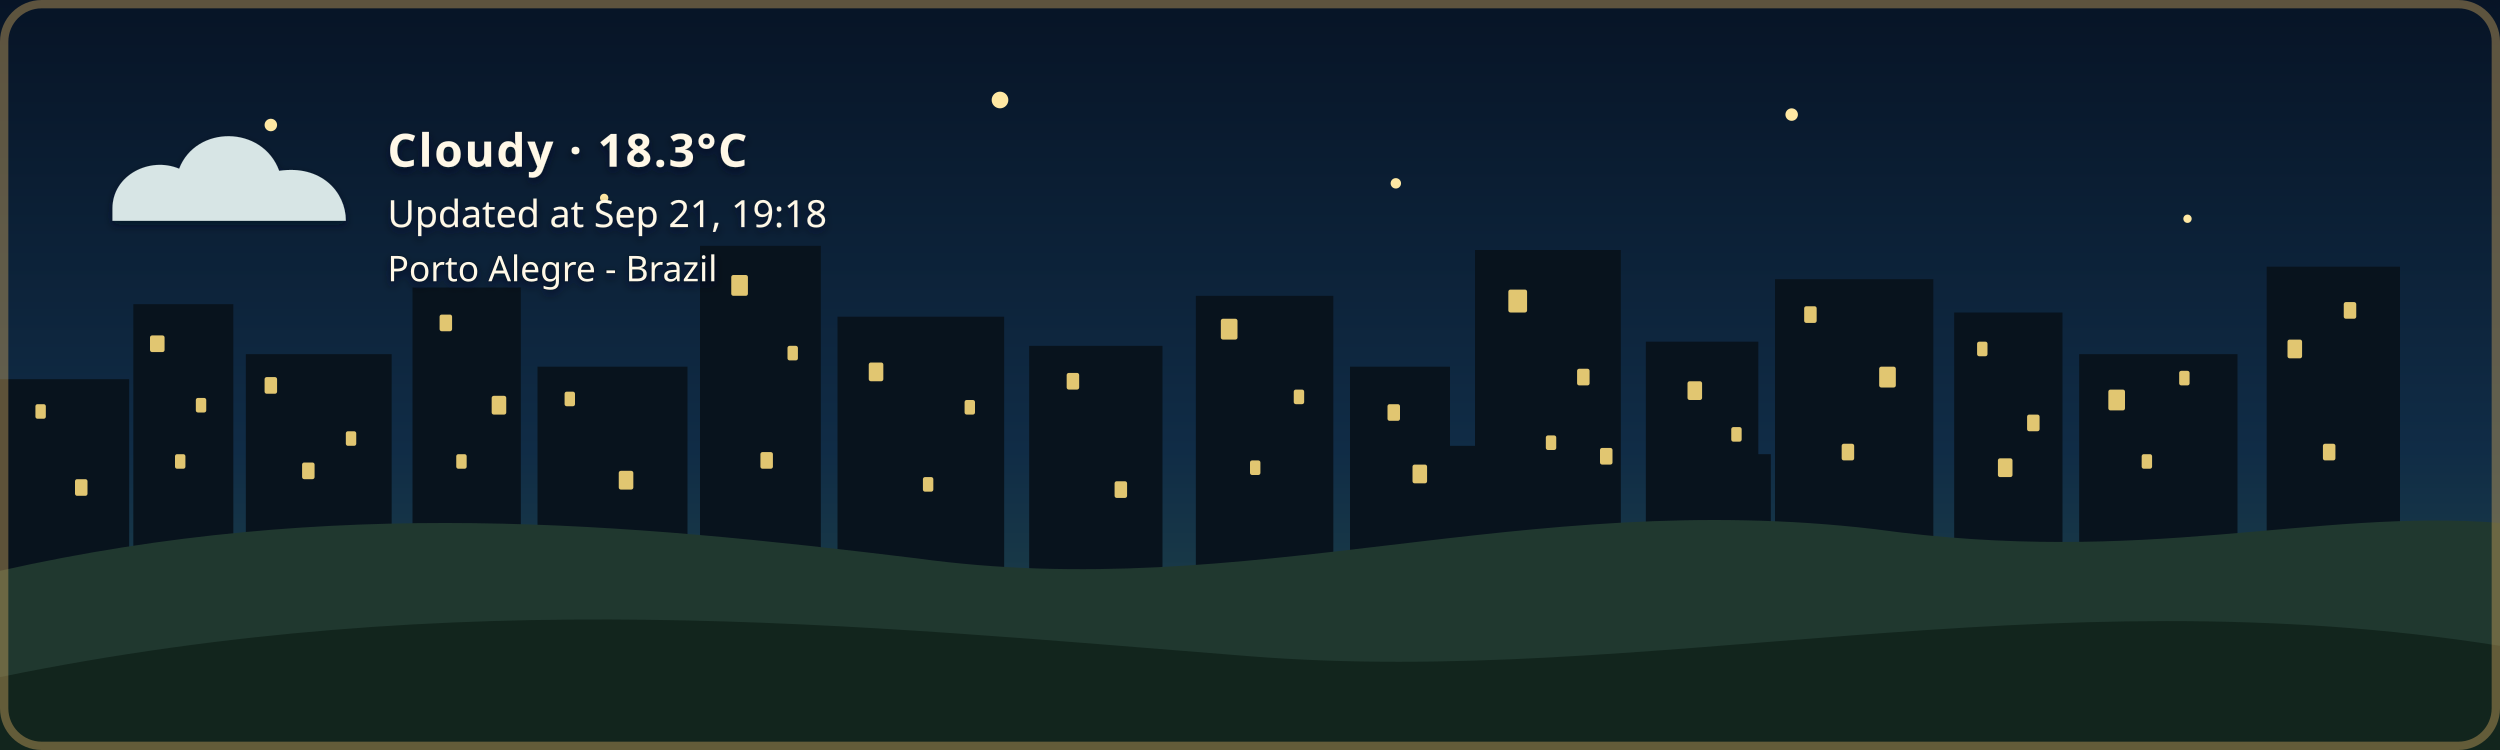
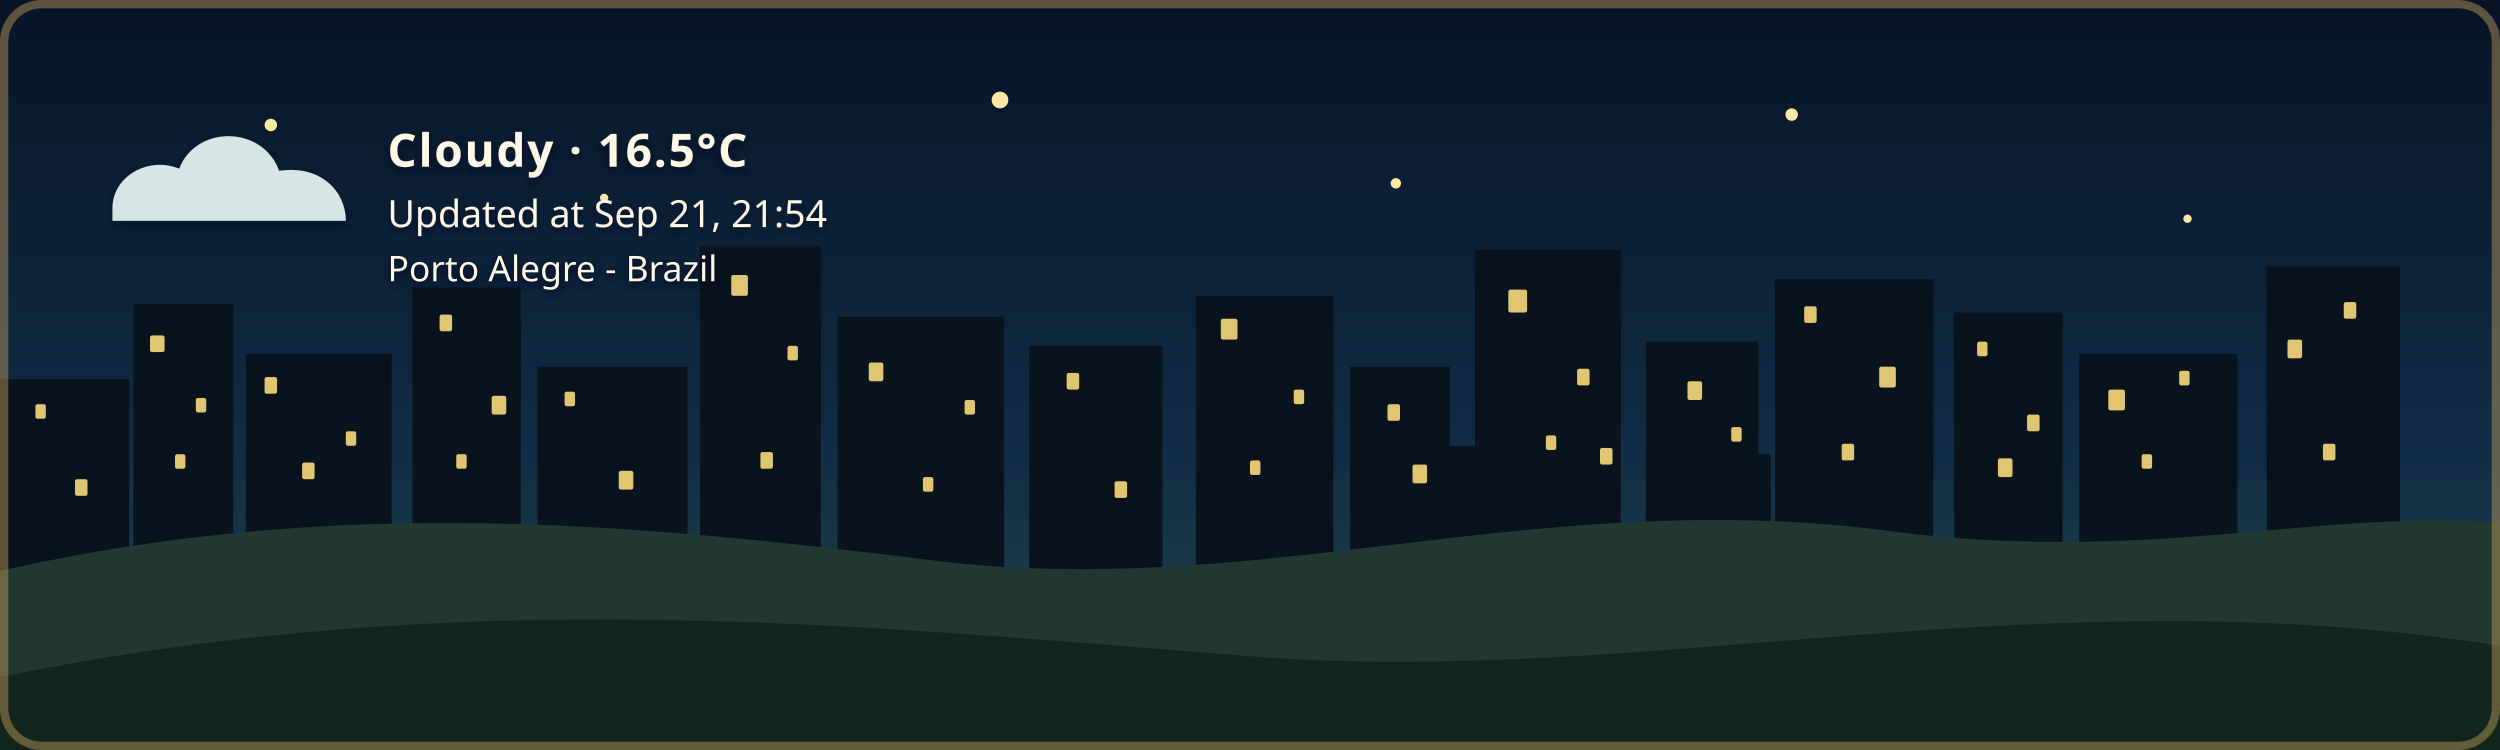
- <svg xmlns="http://www.w3.org/2000/svg" width="1200" height="360" viewBox="0 0 1200 360" role="img" aria-labelledby="title description" class="github-time-night weather-cloudy alert-none" data-temperature="18.3°C" lang="en-US">
+ <svg xmlns="http://www.w3.org/2000/svg" width="1200" height="360" viewBox="0 0 1200 360" role="img" aria-labelledby="title description" class="github-time-night weather-cloudy alert-none" data-temperature="16.5°C" lang="en-US">
  <defs>
    <linearGradient id="daySky" x1="0" y1="0" x2="0" y2="1">
      <stop offset="0%" stop-color="#87c9e8" />
      <stop offset="65%" stop-color="#f6d99a" />
      <stop offset="100%" stop-color="#f4b66e" />
    </linearGradient>
    <linearGradient id="sunsetSky" x1="0" y1="0" x2="0" y2="1">
      <stop offset="0%" stop-color="#4d568f" />
      <stop offset="55%" stop-color="#d46a66" />
      <stop offset="100%" stop-color="#f4a259" />
    </linearGradient>
    <linearGradient id="nightSky" x1="0" y1="0" x2="0" y2="1">
      <stop offset="0%" stop-color="#071426" />
      <stop offset="60%" stop-color="#102c46" />
      <stop offset="100%" stop-color="#244b4a" />
    </linearGradient>
    <linearGradient id="dawnSky" x1="0" y1="0" x2="0" y2="1">
      <stop offset="0%" stop-color="#766b9f" />
      <stop offset="55%" stop-color="#d7939b" />
      <stop offset="100%" stop-color="#f4c280" />
    </linearGradient>
    <radialGradient id="weatherSunFill" cx="35%" cy="30%" r="72%">
      <stop offset="0%" stop-color="#fff4b8" />
      <stop offset="58%" stop-color="#ffdc7a" />
      <stop offset="100%" stop-color="#f2b84f" />
    </radialGradient>
    <linearGradient id="weatherMoonFill" x1="0" y1="0" x2="1" y2="1">
      <stop offset="0%" stop-color="#fff4bd" />
      <stop offset="62%" stop-color="#ffe08a" />
      <stop offset="100%" stop-color="#e9b957" />
    </linearGradient>
    <filter id="weatherContentShadow" x="-20" y="-20" width="500" height="180" filterUnits="userSpaceOnUse">
      <feGaussianBlur in="SourceAlpha" stdDeviation="2" result="shadowBlur" />
      <feOffset in="shadowBlur" dx="0" dy="2" result="shadowOffset" />
      <feFlood flood-color="#071426" flood-opacity="0.65" result="shadowColor" />
      <feComposite in="shadowColor" in2="shadowOffset" operator="in" result="shadow" />
      <feMerge>
        <feMergeNode in="shadow" />
        <feMergeNode in="SourceGraphic" />
      </feMerge>
    </filter>
  </defs>
  <style>
    /* The sky state is updated by the GitHub Action based on local time. */

    .sky {
      animation: none !important;
    }

    .github-time-day .day-sky,
    .github-time-sunset .sunset-sky,
    .github-time-night .night-sky,
    .github-time-dawn .dawn-sky {
      opacity: 1;
    }

    .github-time-day .sunset-sky,
    .github-time-day .night-sky,
    .github-time-day .dawn-sky,
    .github-time-sunset .day-sky,
    .github-time-sunset .night-sky,
    .github-time-sunset .dawn-sky,
    .github-time-night .day-sky,
    .github-time-night .sunset-sky,
    .github-time-night .dawn-sky,
    .github-time-dawn .day-sky,
    .github-time-dawn .sunset-sky,
    .github-time-dawn .night-sky {
      opacity: 0;
    }

    .github-time-day .day-sky,
    .github-time-sunset .sunset-sky,
    .github-time-night .night-sky,
    .github-time-dawn .dawn-sky {
      animation: sky-fade-in 2.5s ease both !important;
    }

    .weather-effect {
      display: none;
    }

    .github-time-night.weather-clear .weather-moon,
    .github-time-day.weather-clear .weather-sun,
    .github-time-sunset.weather-clear .weather-sun,
    .github-time-dawn.weather-clear .weather-sun,
    .weather-cloudy .weather-cloud,
    .weather-rain .weather-cloud,
    .weather-rain .weather-rainfall,
    .weather-wind-rain .weather-cloud,
    .weather-wind-rain .weather-wind,
    .weather-wind-rain .weather-wind-rainfall,
    .weather-storm .weather-cloud,
    .weather-storm .weather-rainfall,
    .weather-storm .weather-lightning,
    .weather-snow .weather-cloud,
    .weather-snow .weather-snowfall {
      display: block;
    }

    .weather-sun {
      transform-box: fill-box;
      transform-origin: center;
      animation: weather-pulse 4s ease-in-out infinite;
    }

    .weather-moon {
      animation: moon-glow 4s ease-in-out infinite;
    }

    .weather-cloud path {
      animation: cloud-drift 8s ease-in-out infinite alternate;
    }

    .weather-rainfall path {
      animation: rain-fall 1.4s linear infinite;
    }

    .weather-rainfall path:nth-child(2) {
      animation-delay: 0.35s;
    }

    .weather-rainfall path:nth-child(3) {
      animation-delay: 0.7s;
    }

    .weather-wind-rainfall path {
      animation: wind-rain-fall 1.15s linear infinite;
    }

    .weather-wind-rainfall path:nth-child(2) {
      animation-delay: 0.3s;
    }

    .weather-wind-rainfall path:nth-child(3) {
      animation-delay: 0.6s;
    }

    .weather-wind path {
      animation: wind-sweep 1.8s ease-in-out infinite;
    }

    .weather-wind path:nth-child(2) {
      animation-delay: 0.45s;
    }

    .weather-snowfall circle {
      animation: snow-fall 3s ease-in-out infinite;
    }

    .weather-snowfall circle:nth-child(2) {
      animation-delay: 1s;
    }

    .weather-snowfall circle:nth-child(3) {
      animation-delay: 2s;
    }

    .weather-lightning {
      animation: lightning-flash 4s ease-in-out infinite;
    }

    svg.github-time-day .city-back,
    svg.github-time-day .city-mid {
      fill: #36545a;
    }

    svg.github-time-sunset .city-back,
    svg.github-time-sunset .city-mid {
      fill: #303247;
    }

    svg.github-time-night .city-back,
    svg.github-time-night .city-mid {
      fill: #08131d;
    }

    svg.github-time-dawn .city-back,
    svg.github-time-dawn .city-mid {
      fill: #404158;
    }

    .city-window {
      opacity: 0;
      fill: #f8d97a;
    }

    svg.github-time-night .city-window,
    svg.github-time-dawn .city-window,
    svg.github-time-sunset .city-window {
      opacity: 0.9;
    }

    .city-window rect {
      animation: city-window-toggle-a 20s steps(1, end) infinite;
    }

    .city-window rect:nth-child(3n) {
      animation-name: city-window-toggle-b;
      animation-delay: -4s;
    }

    .city-window rect:nth-child(4n) {
      animation-name: city-window-toggle-c;
      animation-delay: -9s;
    }

    .city-window rect:nth-child(5n) {
      animation-name: city-window-toggle-d;
      animation-delay: -13s;
    }

    .city-window rect:nth-child(7n) {
      animation-name: city-window-toggle-e;
      animation-delay: -17s;
    }

    #weather-alert-level,
    #weather-alert-detail {
      display: none;
    }

    svg.alert-yellow #weather-alert-level,
    svg.alert-yellow #weather-alert-detail,
    svg.alert-orange #weather-alert-level,
    svg.alert-orange #weather-alert-detail,
    svg.alert-red #weather-alert-level,
    svg.alert-red #weather-alert-detail {
      display: block;
    }

    svg.alert-yellow #weather-alert-level {
      fill: #f4d35e;
    }

    svg.alert-yellow #weather-alert-detail {
      fill: #fff3b3;
    }

    svg.alert-orange #weather-alert-level {
      fill: #f9a74f;
    }

    svg.alert-orange #weather-alert-detail {
      fill: #ffd0a0;
    }

    svg.alert-red #weather-alert-level {
      fill: #ff675c;
    }

    svg.alert-red #weather-alert-detail {
      fill: #ffc2bf;
    }

    #weather-description,
    #weather-time,
    #weather-alert-level,
    #weather-alert-detail,
    #weather-location {
      animation: info-fade-in 1.5s ease both;
      font-family: sans-serif;
    }

    #weather-description {
      letter-spacing: 0.04em;
    }

    @keyframes sky-fade-in {
      from {
        opacity: 0;
      }

      to {
        opacity: 1;
      }
    }

    @keyframes info-fade-in {
      from {
        opacity: 0;
        transform: translateY(6px);
      }

      to {
        opacity: 1;
        transform: translateY(0);
      }
    }

    @keyframes weather-pulse {
      0%,
      100% {
        opacity: 0.85;
        transform: scale(0.96);
      }

      50% {
        opacity: 1;
        transform: scale(1.04);
      }
    }

    @keyframes moon-glow {
      0%,
      100% {
        opacity: 0.8;
      }

      50% {
        opacity: 1;
      }
    }

    @keyframes cloud-drift {
      from {
        transform: translateX(-5px);
      }

      to {
        transform: translateX(8px);
      }
    }

    @keyframes rain-fall {
      0% {
        opacity: 0;
        transform: translateY(-7px);
      }

      25%,
      75% {
        opacity: 1;
      }

      100% {
        opacity: 0;
        transform: translateY(10px);
      }
    }

    @keyframes wind-rain-fall {
      0% {
        opacity: 0;
        transform: translate(-6px, -5px);
      }

      25%,
      75% {
        opacity: 1;
      }

      100% {
        opacity: 0;
        transform: translate(8px, 10px);
      }
    }

    @keyframes wind-sweep {
      0%,
      100% {
        opacity: 0.3;
        transform: translateX(-7px);
      }

      50% {
        opacity: 1;
        transform: translateX(6px);
      }
    }

    @keyframes snow-fall {
      0%,
      100% {
        opacity: 0.35;
        transform: translateY(-5px);
      }

      50% {
        opacity: 1;
        transform: translate(5px, 8px);
      }
    }

    @keyframes lightning-flash {
      0%,
      88%,
      100% {
        opacity: 0;
      }

      90%,
      93% {
        opacity: 1;
      }
    }

    @keyframes city-window-toggle-a {
      0%,
      19%,
      61%,
      100% {
        opacity: 1;
      }

      20%,
      60% {
        opacity: 0;
      }
    }

    @keyframes city-window-toggle-b {
      0%,
      34%,
      76%,
      100% {
        opacity: 0;
      }

      35%,
      75% {
        opacity: 1;
      }
    }

    @keyframes city-window-toggle-c {
      0%,
      24%,
      46%,
      100% {
        opacity: 1;
      }

      25%,
      45% {
        opacity: 0;
      }
    }

    @keyframes city-window-toggle-d {
      0%,
      49%,
      86%,
      100% {
        opacity: 1;
      }

      50%,
      85% {
        opacity: 0;
      }
    }

    @keyframes city-window-toggle-e {
      0%,
      14%,
      56%,
      100% {
        opacity: 0;
      }

      15%,
      55% {
        opacity: 1;
      }
    }

    .stars {
      opacity: 0;
    }

    .github-time-sunset .stars,
    .github-time-dawn .stars {
      opacity: 0.35;
    }

    .github-time-night .stars {
      opacity: 1;
    }

    .star {
      animation: twinkle 2.5s ease-in-out infinite;
      transform-box: fill-box;
      transform-origin: center;
    }

    .star:nth-child(2) {
      animation-delay: 0.5s;
    }

    .star:nth-child(3) {
      animation-delay: 1s;
    }

    .star:nth-child(4) {
      animation-delay: 1.5s;
    }

    @keyframes twinkle {
      0%,
      100% {
        opacity: 0.25;
        transform: scale(0.8);
      }

      50% {
        opacity: 1;
        transform: scale(1.25);
      }
    }

    /*
     * Disable animations when the visitor has requested reduced motion.
     */
    @media (prefers-reduced-motion: reduce) {
      .sky,
      .stars,
      .star,
      .weather-sun,
      .weather-moon,
      .weather-cloud path,
      .weather-rainfall path,
      .weather-wind-rainfall path,
      .weather-wind path,
      .weather-snowfall circle,
      .weather-lightning,
      .city-window rect,
      #weather-description,
      #weather-time,
      #weather-alert-level,
      #weather-alert-detail,
      #weather-location {
        animation: none !important;
      }
    }
  </style>
  <g id="skies">
    <rect class="sky day-sky" width="1200" height="360" fill="url(#daySky)" />
    <rect class="sky sunset-sky" width="1200" height="360" fill="url(#sunsetSky)" />
    <rect class="sky night-sky" width="1200" height="360" fill="url(#nightSky)" />
    <rect class="sky dawn-sky" width="1200" height="360" fill="url(#dawnSky)" />
  </g>
  <g class="stars" fill="#ffe8a3">
    <circle class="star" cx="130" cy="60" r="3" />
    <circle class="star" cx="290" cy="95" r="2" />
    <circle class="star" cx="480" cy="48" r="4" />
    <circle class="star" cx="670" cy="88" r="2.5" />
    <circle class="star" cx="860" cy="55" r="3" />
    <circle class="star" cx="1050" cy="105" r="2" />
  </g>
  <g class="city-shape">
    <g class="city-back">
      <rect x="0" y="182" width="62" height="94" />
      <rect x="64" y="146" width="48" height="130" />
      <rect x="118" y="170" width="70" height="106" />
      <rect x="198" y="138" width="52" height="138" />
      <rect x="258" y="176" width="72" height="100" />
      <rect x="336" y="118" width="58" height="158" />
      <rect x="402" y="152" width="80" height="124" />
      <rect x="494" y="166" width="64" height="110" />
      <rect x="574" y="142" width="66" height="134" />
      <rect x="648" y="176" width="48" height="100" />
      <rect x="708" y="120" width="70" height="156" />
      <rect x="790" y="164" width="54" height="112" />
      <rect x="852" y="134" width="76" height="142" />
      <rect x="938" y="150" width="52" height="126" />
      <rect x="998" y="170" width="76" height="106" />
      <rect x="1088" y="128" width="64" height="148" />
    </g>
    <g class="city-mid">
      <rect x="24" y="226" width="28" height="50" />
      <rect x="88" y="210" width="18" height="66" />
      <rect x="148" y="218" width="22" height="58" />
      <rect x="214" y="206" width="22" height="70" />
      <rect x="282" y="210" width="18" height="66" />
      <rect x="362" y="206" width="22" height="70" />
      <rect x="430" y="220" width="18" height="56" />
      <rect x="528" y="220" width="20" height="56" />
      <rect x="606" y="214" width="22" height="62" />
      <rect x="690" y="214" width="18" height="62" />
      <rect x="754" y="208" width="18" height="68" />
      <rect x="830" y="218" width="20" height="58" />
      <rect x="892" y="214" width="18" height="62" />
      <rect x="960" y="224" width="18" height="52" />
      <rect x="1018" y="218" width="22" height="58" />
      <rect x="1108" y="210" width="18" height="66" />
    </g>
    <g class="city-window">
      <rect x="17" y="194" width="5" height="7" rx="1" />
      <rect x="36" y="230" width="6" height="8" rx="1" />
      <rect x="72" y="161" width="7" height="8" rx="1" />
      <rect x="84" y="218" width="5" height="7" rx="1" />
      <rect x="94" y="191" width="5" height="7" rx="1" />
      <rect x="127" y="181" width="6" height="8" rx="1" />
      <rect x="145" y="222" width="6" height="8" rx="1" />
      <rect x="166" y="207" width="5" height="7" rx="1" />
      <rect x="211" y="151" width="6" height="8" rx="1" />
      <rect x="219" y="218" width="5" height="7" rx="1" />
      <rect x="236" y="190" width="7" height="9" rx="1" />
      <rect x="271" y="188" width="5" height="7" rx="1" />
      <rect x="297" y="226" width="7" height="9" rx="1" />
      <rect x="351" y="132" width="8" height="10" rx="1" />
      <rect x="365" y="217" width="6" height="8" rx="1" />
      <rect x="378" y="166" width="5" height="7" rx="1" />
      <rect x="417" y="174" width="7" height="9" rx="1" />
      <rect x="443" y="229" width="5" height="7" rx="1" />
      <rect x="463" y="192" width="5" height="7" rx="1" />
      <rect x="512" y="179" width="6" height="8" rx="1" />
      <rect x="535" y="231" width="6" height="8" rx="1" />
      <rect x="586" y="153" width="8" height="10" rx="1" />
      <rect x="600" y="221" width="5" height="7" rx="1" />
      <rect x="621" y="187" width="5" height="7" rx="1" />
      <rect x="666" y="194" width="6" height="8" rx="1" />
      <rect x="678" y="223" width="7" height="9" rx="1" />
      <rect x="724" y="139" width="9" height="11" rx="1" />
      <rect x="742" y="209" width="5" height="7" rx="1" />
      <rect x="757" y="177" width="6" height="8" rx="1" />
      <rect x="768" y="215" width="6" height="8" rx="1" />
      <rect x="810" y="183" width="7" height="9" rx="1" />
      <rect x="831" y="205" width="5" height="7" rx="1" />
      <rect x="866" y="147" width="6" height="8" rx="1" />
      <rect x="884" y="213" width="6" height="8" rx="1" />
      <rect x="902" y="176" width="8" height="10" rx="1" />
      <rect x="949" y="164" width="5" height="7" rx="1" />
      <rect x="959" y="220" width="7" height="9" rx="1" />
      <rect x="973" y="199" width="6" height="8" rx="1" />
      <rect x="1012" y="187" width="8" height="10" rx="1" />
      <rect x="1028" y="218" width="5" height="7" rx="1" />
      <rect x="1046" y="178" width="5" height="7" rx="1" />
      <rect x="1098" y="163" width="7" height="9" rx="1" />
      <rect x="1115" y="213" width="6" height="8" rx="1" />
      <rect x="1125" y="145" width="6" height="8" rx="1" />
    </g>
  </g>
  <g transform="translate(54 48)" filter="url(#weatherContentShadow)">
    <g class="weather-effect weather-sun">
      <circle cx="34" cy="34" r="23" fill="url(#weatherSunFill)" />
      <g stroke="#ffd66f" stroke-width="4" stroke-linecap="round">
        <path d="M 34 0 V 8" />
        <path d="M 34 60 V 68" />
        <path d="M 0 34 H 8" />
        <path d="M 60 34 H 68" />
        <path d="M 10 10 L 16 16" />
        <path d="M 52 52 L 58 58" />
        <path d="M 58 10 L 52 16" />
        <path d="M 16 52 L 10 58" />
      </g>
    </g>
    <g class="weather-effect weather-moon">
      <path d="M 54 4 C 38 7, 26 20, 26 36 C 26 53, 39 66, 56 66 C 65 66, 74 62, 80 56 C 76 57, 72 58, 68 58 C 51 58, 38 45, 38 28 C 38 18, 44 9, 54 4 Z" fill="url(#weatherMoonFill)" />
    </g>
    <g class="weather-effect weather-cloud" fill="#d7e5e5">
      <path d="M 0 52 C 0 36, 18 27, 32 33 C 40 12, 72 12, 80 34 C 100 31, 112 44, 112 58 H 0 Z" />
    </g>
    <g class="weather-effect weather-rainfall" stroke="#b9e3ed" stroke-width="4" stroke-linecap="round">
      <path d="M 22 72 l -7 17" />
      <path d="M 52 72 l -7 17" />
      <path d="M 82 72 l -7 17" />
    </g>
    <g class="weather-effect weather-wind-rainfall" stroke="#b9e3ed" stroke-width="4" stroke-linecap="round">
      <path d="M 50 70 l -10 19" />
      <path d="M 75 70 l -10 19" />
      <path d="M 100 70 l -10 19" />
    </g>
    <g class="weather-effect weather-wind" fill="none" stroke="#eef8ff" stroke-width="3.5" stroke-linecap="round">
      <path d="M 2 73 C 12 68, 22 68, 32 72" />
      <path d="M 2 88 C 13 83, 24 83, 34 87" />
    </g>
    <g class="weather-effect weather-lightning" fill="#ffe37b">
      <path d="M 62 68 l -14 27 h 12 l -7 20 l 24 -31 h -13 z" />
    </g>
    <g class="weather-effect weather-snowfall" fill="#eef8ff">
      <circle cx="22" cy="78" r="4" />
      <circle cx="52" cy="91" r="4" />
      <circle cx="82" cy="78" r="4" />
    </g>
-     <text id="weather-description" x="132" y="32" fill="#fff8e7" font-family="sans-serif" font-size="22" font-weight="600">Cloudy · 18.3°C</text>
-     <text id="weather-time" x="132" y="61" fill="#fff8e7" font-family="sans-serif" font-size="18">Updated at Sep 21, 19:18</text>
+     <text id="weather-description" x="132" y="32" fill="#fff8e7" font-family="sans-serif" font-size="22" font-weight="600">Cloudy · 16.5°C</text>
+     <text id="weather-time" x="132" y="61" fill="#fff8e7" font-family="sans-serif" font-size="18">Updated at Sep 21, 21:54</text>
    <text id="weather-alert-level" x="132" y="87" fill="#eaf3ff" font-family="sans-serif" font-size="12" font-weight="700" letter-spacing="1.8" />
    <text id="weather-alert-detail" x="132" y="108" fill="#eef7ff" font-family="sans-serif" font-size="14" opacity="0.9" />
    <text id="weather-location" x="132" y="87" fill="#fff8e7" stroke="#071426" stroke-width="0.8" stroke-opacity="0.65" paint-order="stroke fill" font-family="sans-serif" font-size="17" font-weight="500">Porto Alegre - Brazil</text>
  </g>
  <path d="       M 0 274       C 160 238, 300 251, 440 268       C 600 290, 730 234, 900 254       C 1030 272, 1110 244, 1200 251       L 1200 360       L 0 360       Z     " fill="#20382f" />
  <path d="       M 0 325       C 220 280, 410 300, 600 315       C 790 330, 980 275, 1200 310       L 1200 360       L 0 360       Z     " fill="#12251d" />
  <rect x="2" y="2" width="1196" height="356" rx="18" fill="none" stroke="#c6a15b" stroke-width="4" stroke-opacity="0.45" />
</svg>
